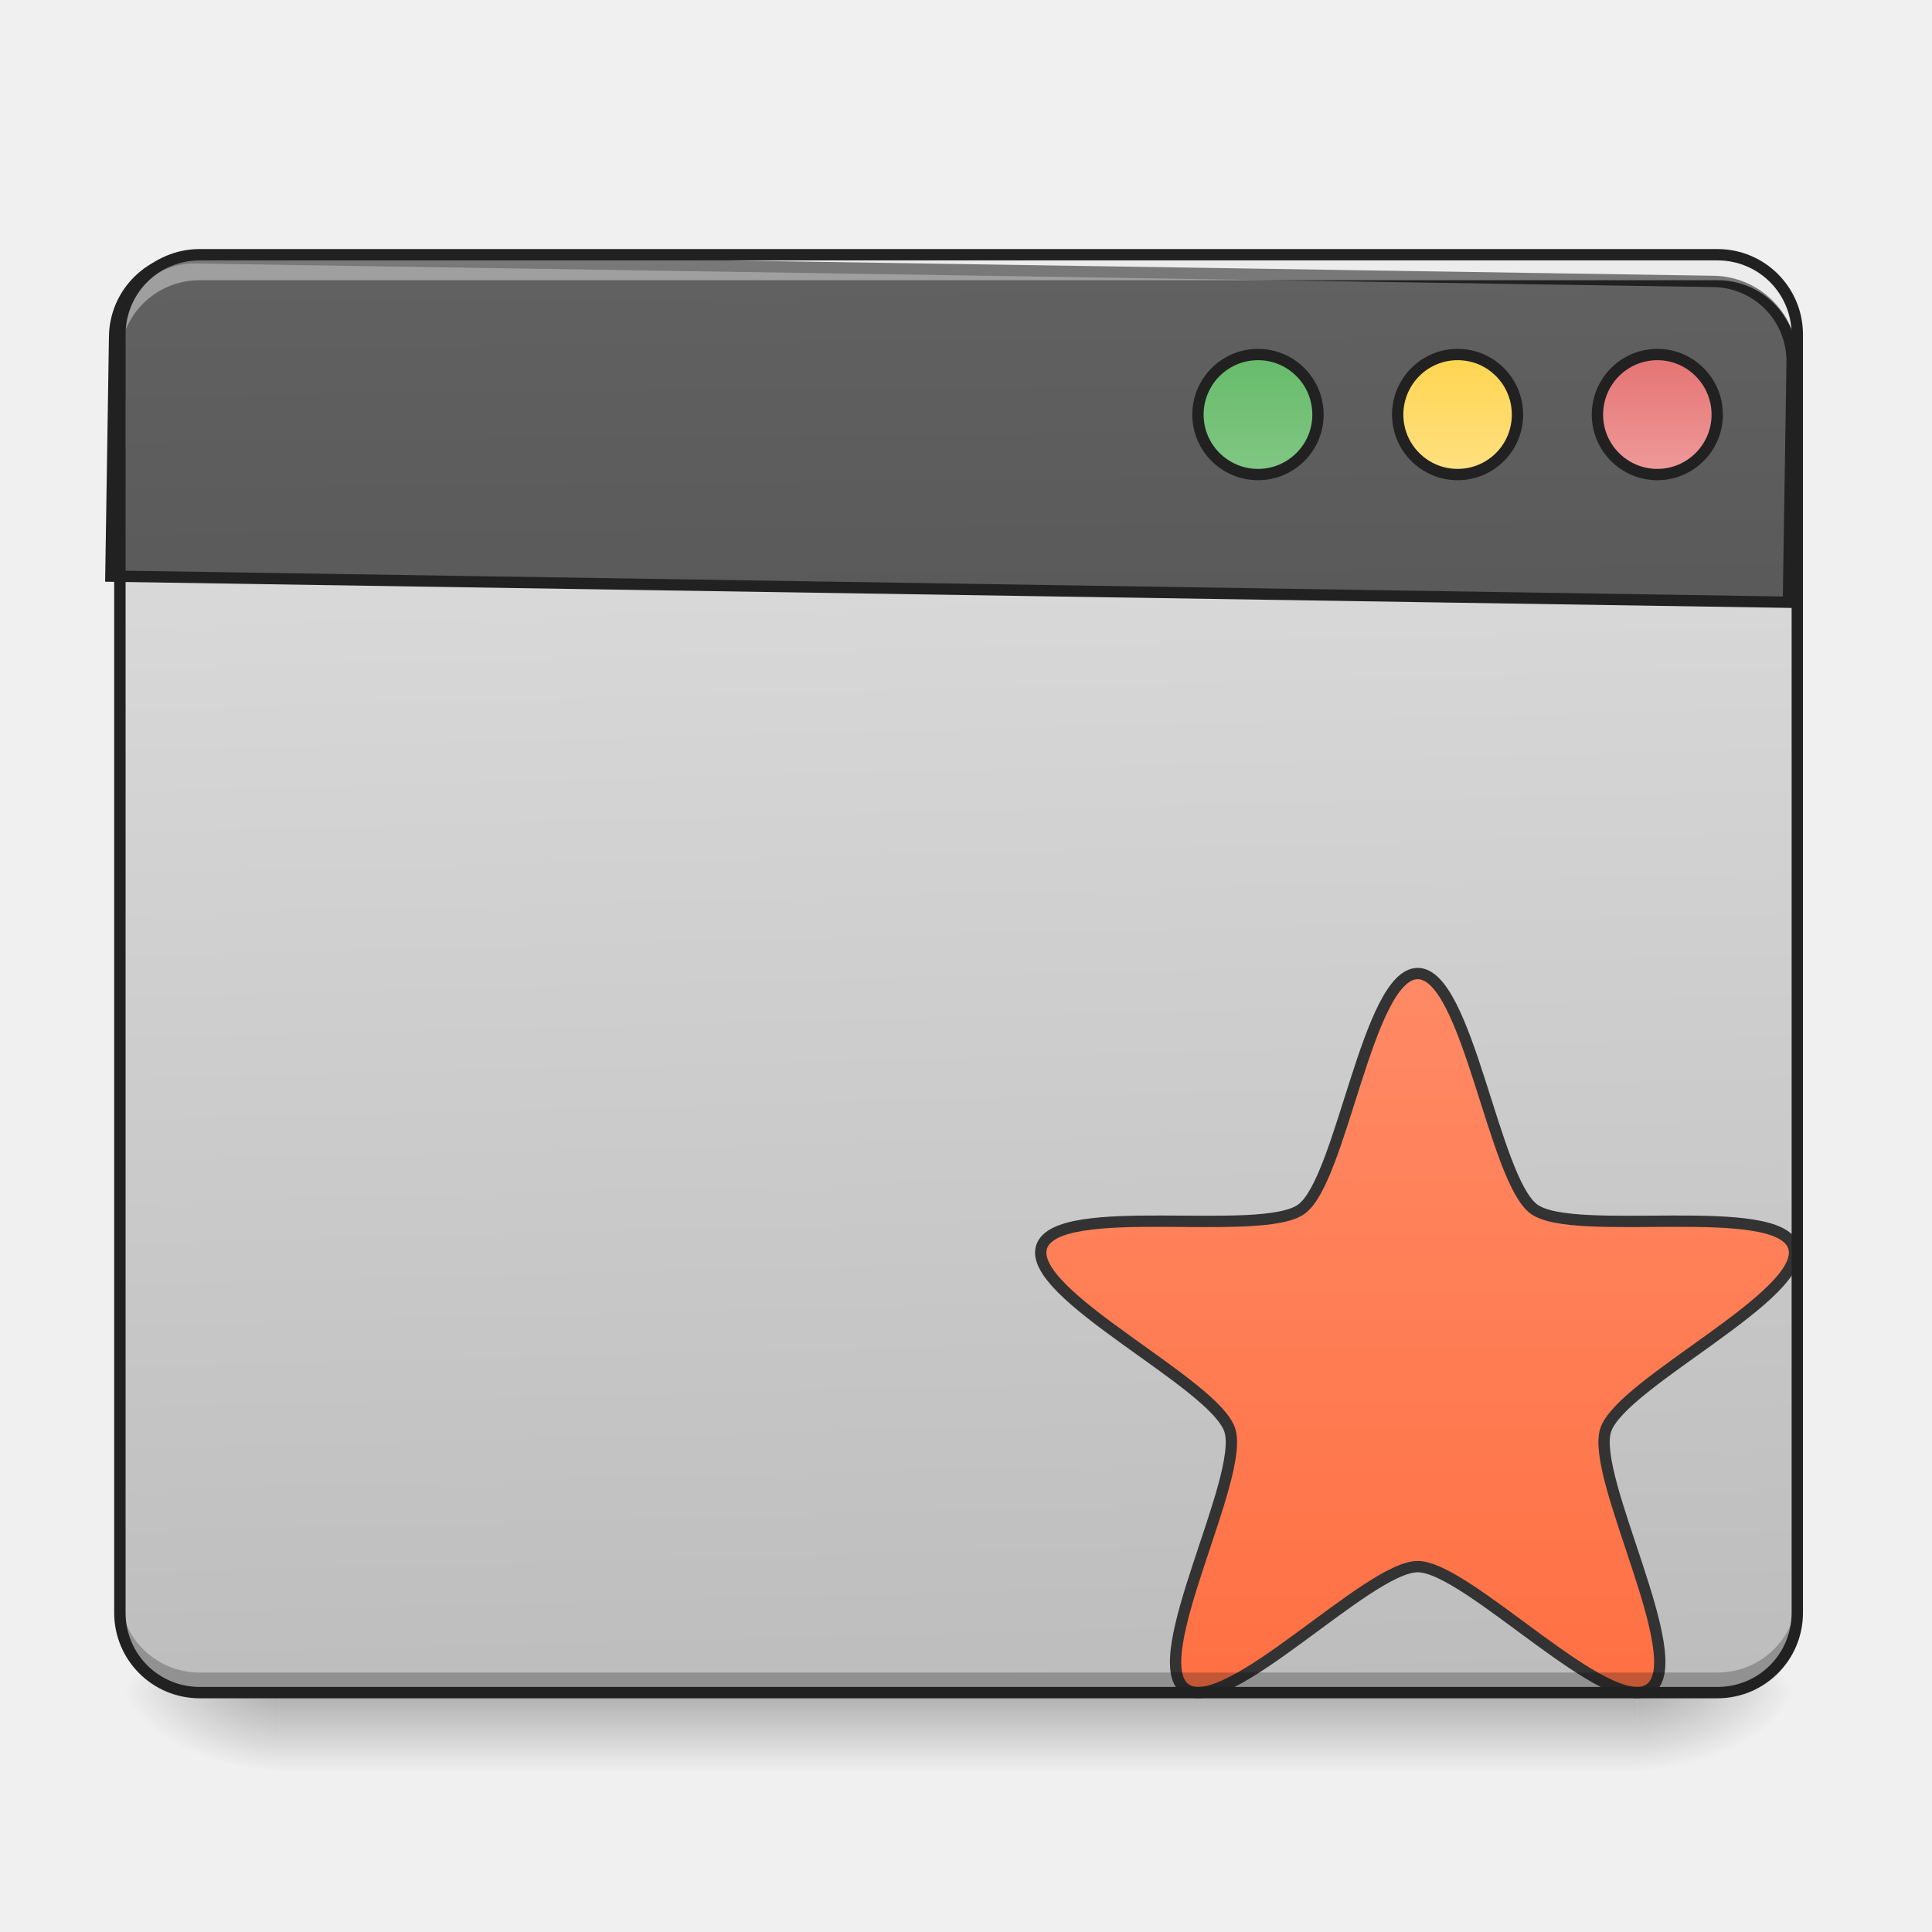
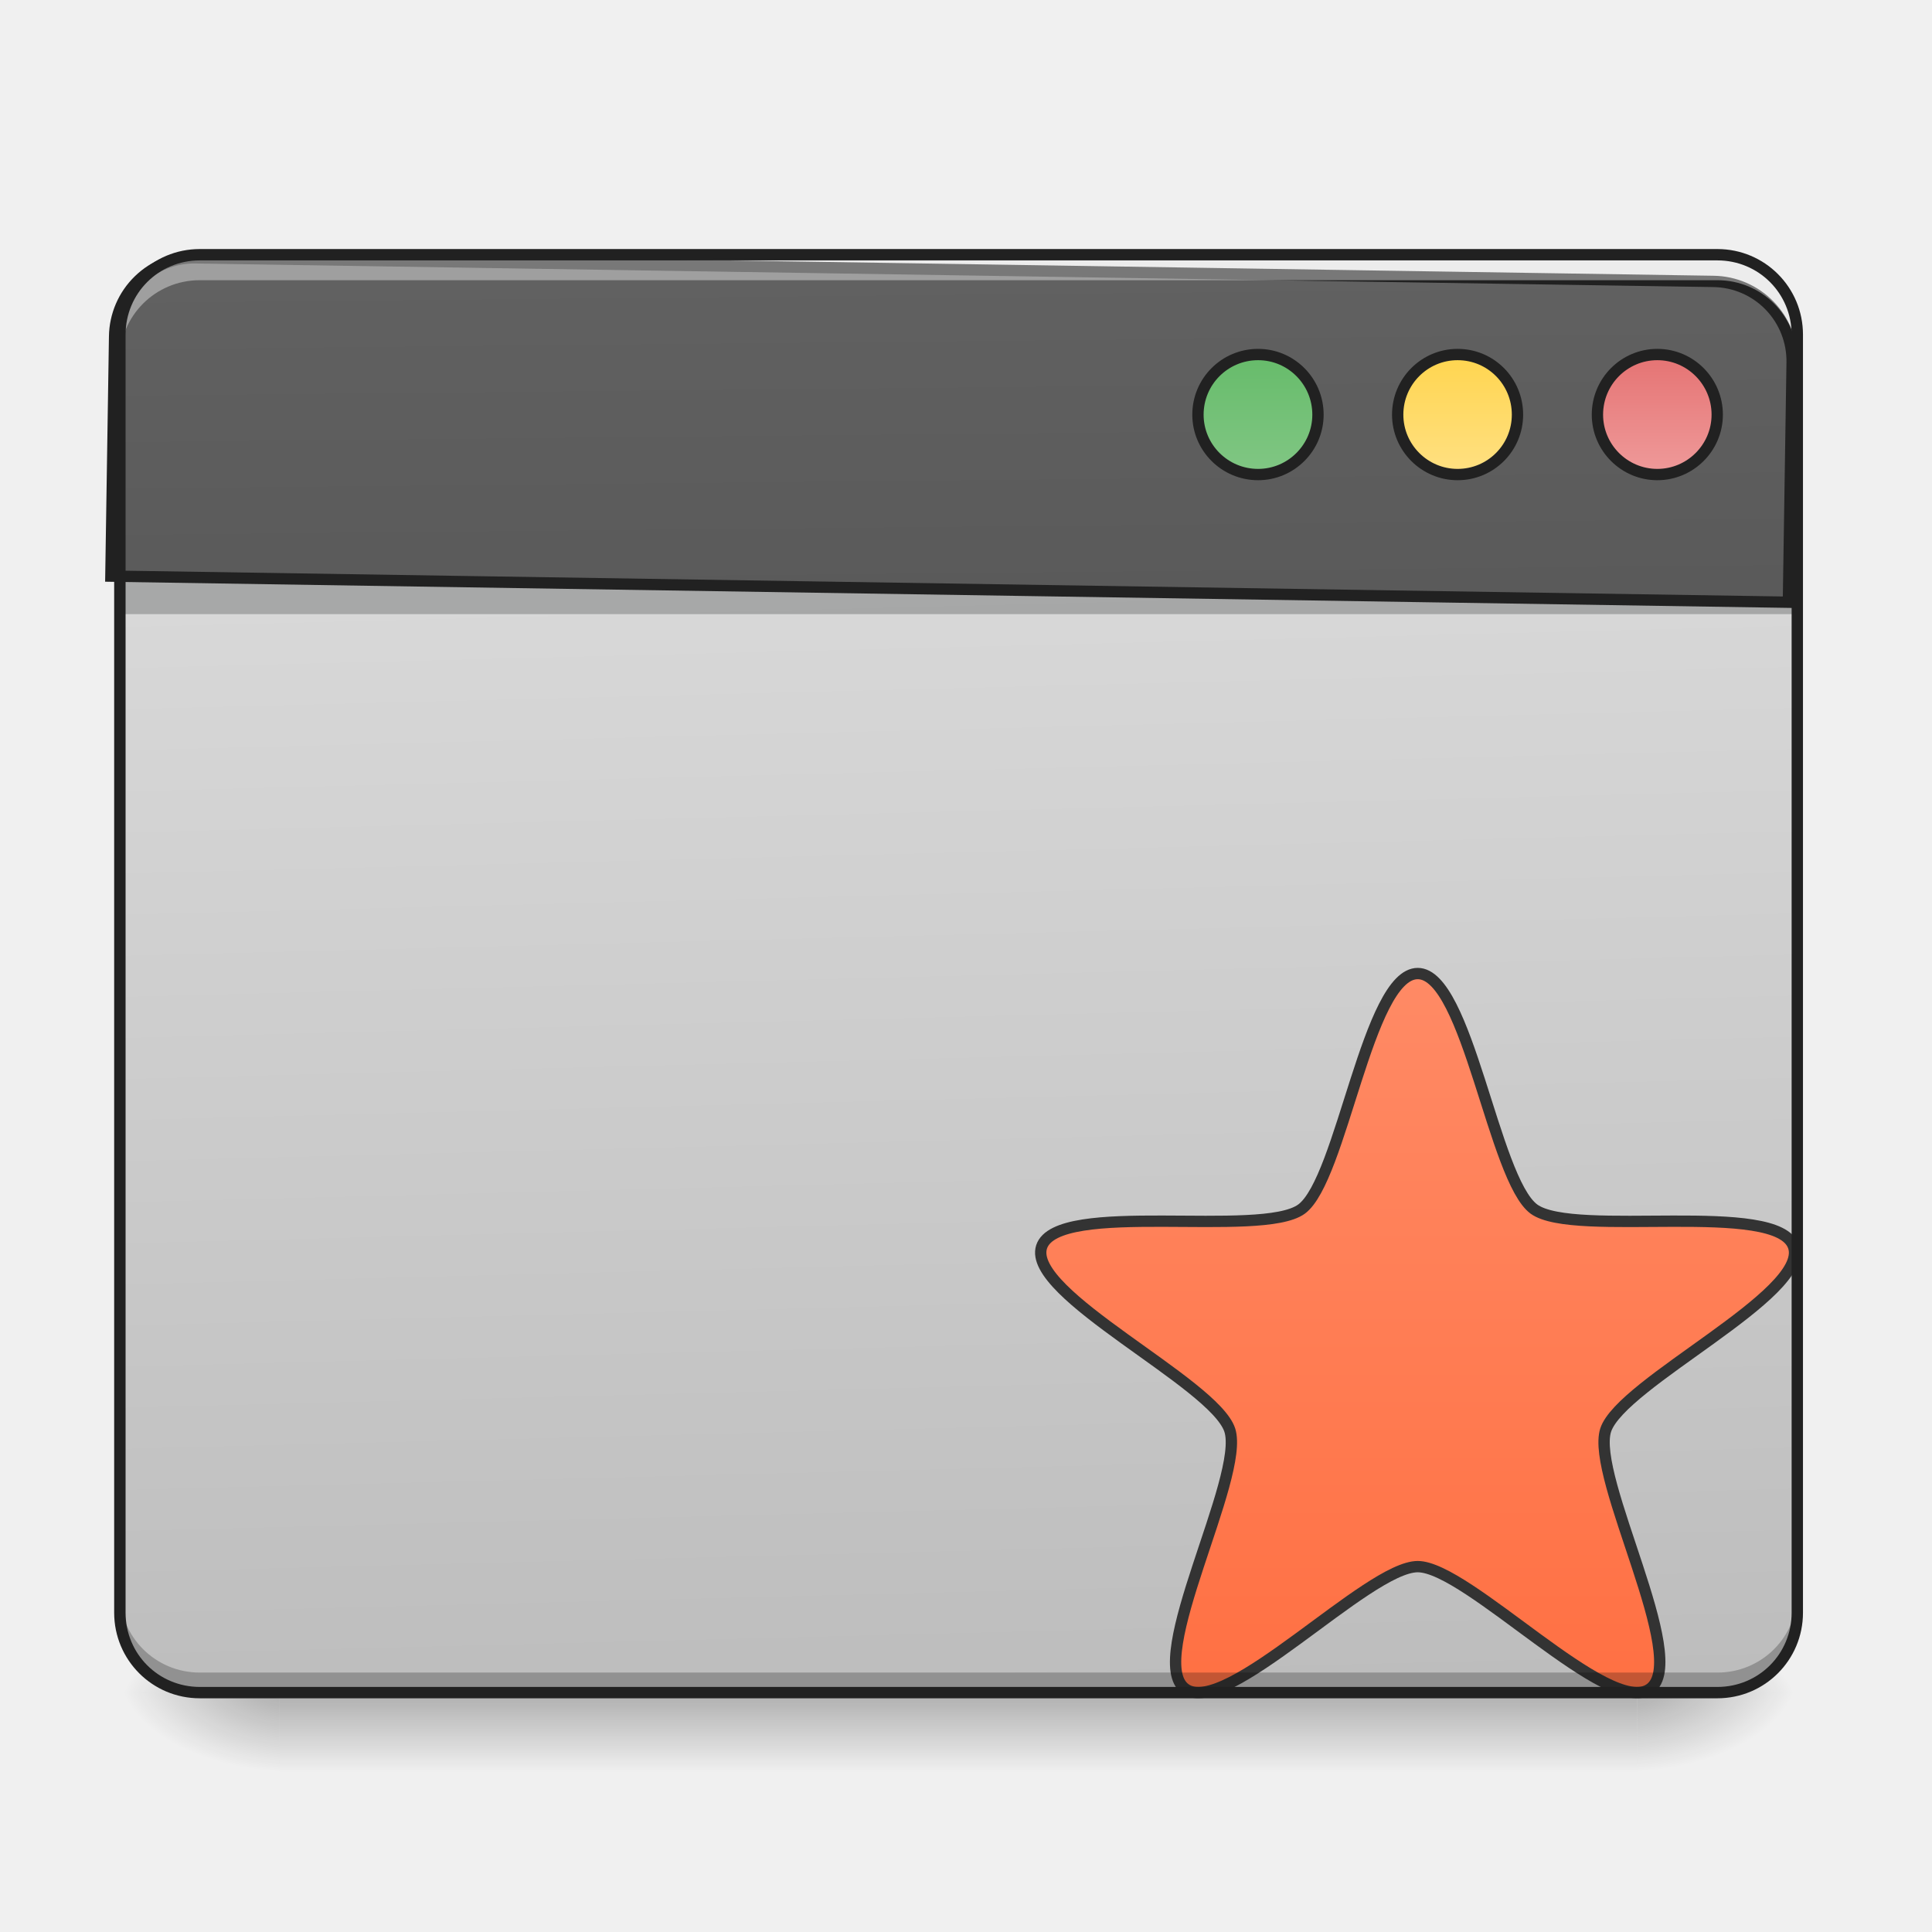
<svg xmlns="http://www.w3.org/2000/svg" width="32pt" height="32pt" viewBox="0 0 32 32">
  <defs>
    <linearGradient id="a" gradientUnits="userSpaceOnUse" x1="254" y1="233.5" x2="254" y2="254.667" gradientTransform="matrix(.0625 0 0 .0625 0 13.439)">
      <stop offset="0" stop-opacity=".275" />
      <stop offset="1" stop-opacity="0" />
    </linearGradient>
    <radialGradient id="b" gradientUnits="userSpaceOnUse" cx="450.909" cy="189.579" fx="450.909" fy="189.579" r="21.167" gradientTransform="matrix(0 -.07813 -.14064 0 53.454 63.595)">
      <stop offset="0" stop-opacity=".314" />
      <stop offset=".222" stop-opacity=".275" />
      <stop offset="1" stop-opacity="0" />
    </radialGradient>
    <radialGradient id="c" gradientUnits="userSpaceOnUse" cx="450.909" cy="189.579" fx="450.909" fy="189.579" r="21.167" gradientTransform="matrix(0 .07813 .14064 0 -21.7 -7.527)">
      <stop offset="0" stop-opacity=".314" />
      <stop offset=".222" stop-opacity=".275" />
      <stop offset="1" stop-opacity="0" />
    </radialGradient>
    <radialGradient id="d" gradientUnits="userSpaceOnUse" cx="450.909" cy="189.579" fx="450.909" fy="189.579" r="21.167" gradientTransform="matrix(0 -.07813 .14064 0 -21.7 63.595)">
      <stop offset="0" stop-opacity=".314" />
      <stop offset=".222" stop-opacity=".275" />
      <stop offset="1" stop-opacity="0" />
    </radialGradient>
    <radialGradient id="e" gradientUnits="userSpaceOnUse" cx="450.909" cy="189.579" fx="450.909" fy="189.579" r="21.167" gradientTransform="matrix(0 .07813 -.14064 0 53.454 -7.527)">
      <stop offset="0" stop-opacity=".314" />
      <stop offset=".222" stop-opacity=".275" />
      <stop offset="1" stop-opacity="0" />
    </radialGradient>
    <linearGradient id="f" gradientUnits="userSpaceOnUse" x1="306.917" y1="-25.792" x2="305.955" y2="-135.329" gradientTransform="matrix(.07535 0 0 .21741 -5.854 33.641)">
      <stop offset="0" stop-color="#bdbdbd" />
      <stop offset="1" stop-color="#e0e0e0" />
    </linearGradient>
    <linearGradient id="g" gradientUnits="userSpaceOnUse" x1="370.417" y1="222.917" x2="370.417" y2="11.25" gradientTransform="translate(42.326 32.875) scale(.90002)">
      <stop offset="0" stop-color="#ff7043" />
      <stop offset="1" stop-color="#ff8a65" />
    </linearGradient>
    <linearGradient id="h" gradientUnits="userSpaceOnUse" x1="306.917" y1="-25.792" x2="305.955" y2="-135.329" gradientTransform="matrix(4.55614 0 0 13.14618 -353.973 2034.18)">
      <stop offset="0" stop-color="#424242" />
      <stop offset="1" stop-color="#616161" />
    </linearGradient>
    <linearGradient id="i" gradientUnits="userSpaceOnUse" x1="349.25" y1="-158.083" x2="349.25" y2="-115.75" gradientTransform="matrix(.75 0 0 .75 71.438 -2.48)">
      <stop offset="0" stop-color="#66bb6a" />
      <stop offset="1" stop-color="#81c784" />
    </linearGradient>
    <linearGradient id="j" gradientUnits="userSpaceOnUse" x1="349.25" y1="-158.083" x2="349.25" y2="-115.75" gradientTransform="matrix(.75 0 0 .75 124.354 -2.479)">
      <stop offset="0" stop-color="#ffd54f" />
      <stop offset="1" stop-color="#ffe082" />
    </linearGradient>
    <linearGradient id="k" gradientUnits="userSpaceOnUse" x1="349.25" y1="-158.083" x2="349.25" y2="-115.75" gradientTransform="matrix(.75 0 0 .75 177.27 -2.48)">
      <stop offset="0" stop-color="#e57373" />
      <stop offset="1" stop-color="#ef9a9a" />
    </linearGradient>
  </defs>
  <path d="M4.629 28.035H27.12v1.32H4.63zm0 0" fill="url(#a)" />
  <path d="M27.121 28.035h2.649v-1.324H27.12zm0 0" fill="url(#b)" />
  <path d="M4.629 28.035H1.984v1.32H4.63zm0 0" fill="url(#c)" />
  <path d="M4.629 28.035H1.984v-1.324H4.63zm0 0" fill="url(#d)" />
  <path d="M27.121 28.035h2.649v1.32H27.12zm0 0" fill="url(#e)" />
  <path d="M3.309 4.219h25.136c.73 0 1.325.593 1.325 1.324v21.168c0 .73-.594 1.324-1.325 1.324H3.31c-.73 0-1.325-.594-1.325-1.324V5.543c0-.73.594-1.324 1.325-1.324zm0 0" fill="url(#f)" />
+   <path d="M1.984 9.512H29.77v.66H1.984zm0 0" fill="#0a0d0e" fill-opacity=".235" />
  <path d="M375.714 42.975c13.186 0 20.123 54.62 30.81 62.432 10.686 7.75 64.743-2.562 68.806 9.999 4.124 12.561-45.684 35.997-49.808 48.558-4.062 12.561 22.498 60.807 11.749 68.556-10.687 7.812-48.37-32.372-61.557-32.372-13.249 0-50.87 40.184-61.619 32.372-10.686-7.75 15.873-55.995 11.811-68.556-4.124-12.561-53.932-35.997-49.87-48.558 4.125-12.561 58.182-2.25 68.869-10 10.686-7.81 17.56-62.43 30.81-62.43zm0 0" transform="matrix(.0625 0 0 .0625 0 13.439)" fill="url(#g)" stroke-width="3" stroke-linecap="round" stroke-linejoin="round" stroke="#333" />
  <path d="M3.309 28.047a1.32 1.32 0 0 1-1.325-1.324v-.344c0 .734.59 1.324 1.325 1.324h25.136a1.32 1.32 0 0 0 1.325-1.324v.344a1.32 1.32 0 0 1-1.325 1.324zm0 0" fill-opacity=".235" />
  <path d="M200.06 255.094a79.838 79.838 0 0 0-80.071 80.07v239.978h1680.075V335.165a79.838 79.838 0 0 0-80.07-80.071zm0 0" transform="rotate(.891) scale(.01654)" fill="url(#h)" stroke-width="11.339" stroke-linecap="round" stroke="#212121" />
  <path d="M3.309 4.297a1.32 1.32 0 0 0-1.325 1.32v.344c0-.73.59-1.32 1.325-1.32h25.136c.735 0 1.325.59 1.325 1.32v-.344c0-.73-.59-1.32-1.325-1.32zm0 0" fill="#fff" fill-opacity=".392" />
  <path d="M3.309 4.125c-.786 0-1.418.633-1.418 1.418v21.168c0 .785.632 1.418 1.418 1.418h25.136c.785 0 1.418-.633 1.418-1.418V5.543c0-.785-.633-1.418-1.418-1.418zm0 .188h25.136c.684 0 1.23.546 1.23 1.23v21.168c0 .684-.546 1.23-1.23 1.23H3.31c-.684 0-1.23-.546-1.23-1.23V5.543c0-.684.546-1.23 1.23-1.23zm0 0" fill="#212121" />
  <path d="M333.406-121.071c8.749 0 15.873 7.124 15.873 15.936 0 8.749-7.124 15.873-15.873 15.873-8.812 0-15.936-7.124-15.936-15.873 0-8.812 7.124-15.936 15.936-15.936zm0 0" transform="matrix(.0625 0 0 .0625 0 13.439)" fill="url(#i)" stroke-width="3" stroke-linecap="round" stroke="#212121" />
  <path d="M386.276-121.071c8.811 0 15.873 7.124 15.873 15.936 0 8.749-7.062 15.873-15.873 15.873-8.75 0-15.874-7.124-15.874-15.873 0-8.812 7.124-15.936 15.874-15.936zm0 0" transform="matrix(.0625 0 0 .0625 0 13.439)" fill="url(#j)" stroke-width="3" stroke-linecap="round" stroke="#212121" />
  <path d="M439.208-121.071c8.75 0 15.874 7.124 15.874 15.936 0 8.749-7.125 15.873-15.874 15.873-8.75 0-15.873-7.124-15.873-15.873 0-8.812 7.124-15.936 15.873-15.936zm0 0" transform="matrix(.0625 0 0 .0625 0 13.439)" fill="url(#k)" stroke-width="3" stroke-linecap="round" stroke="#212121" />
</svg>
